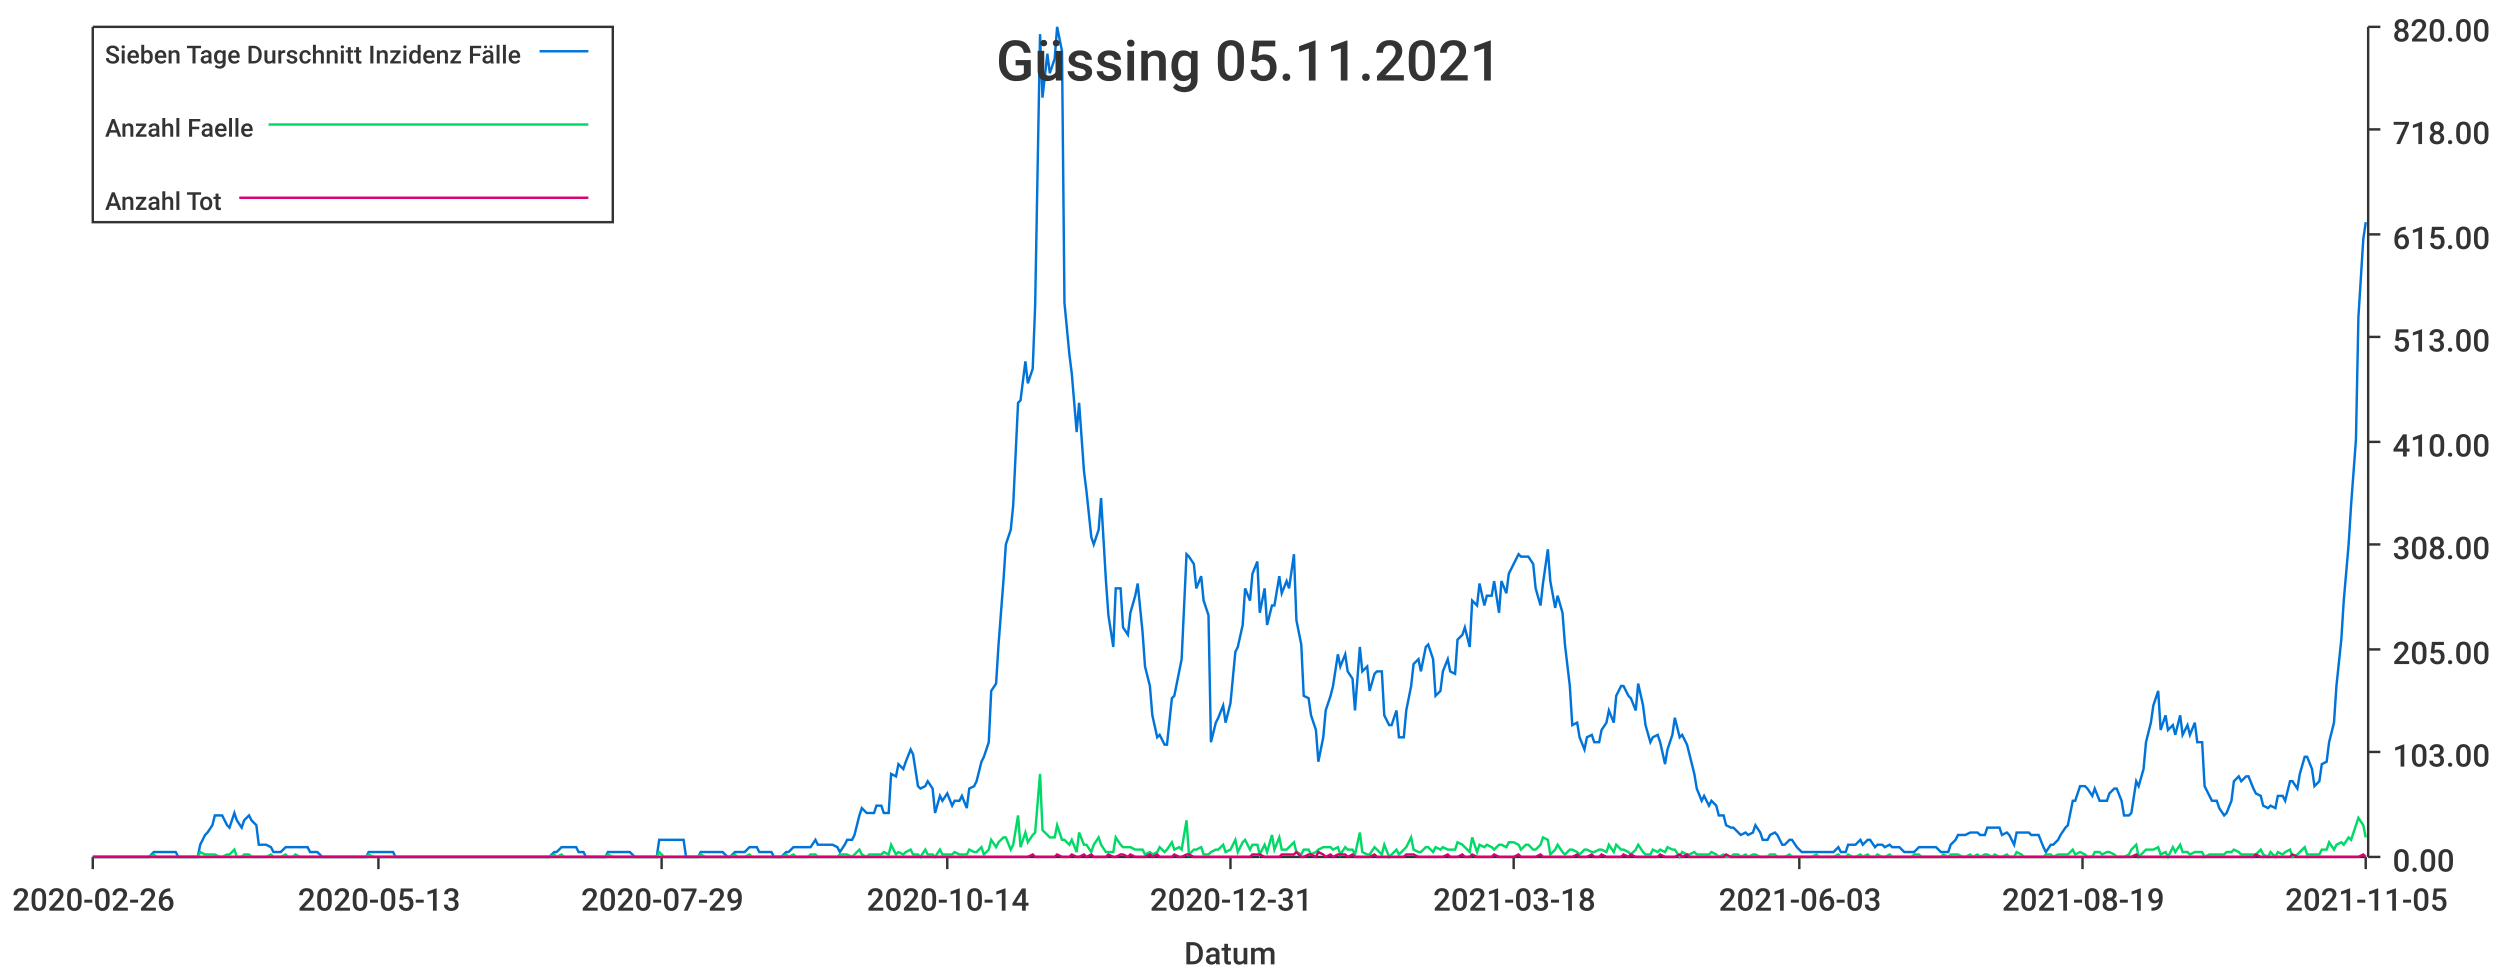
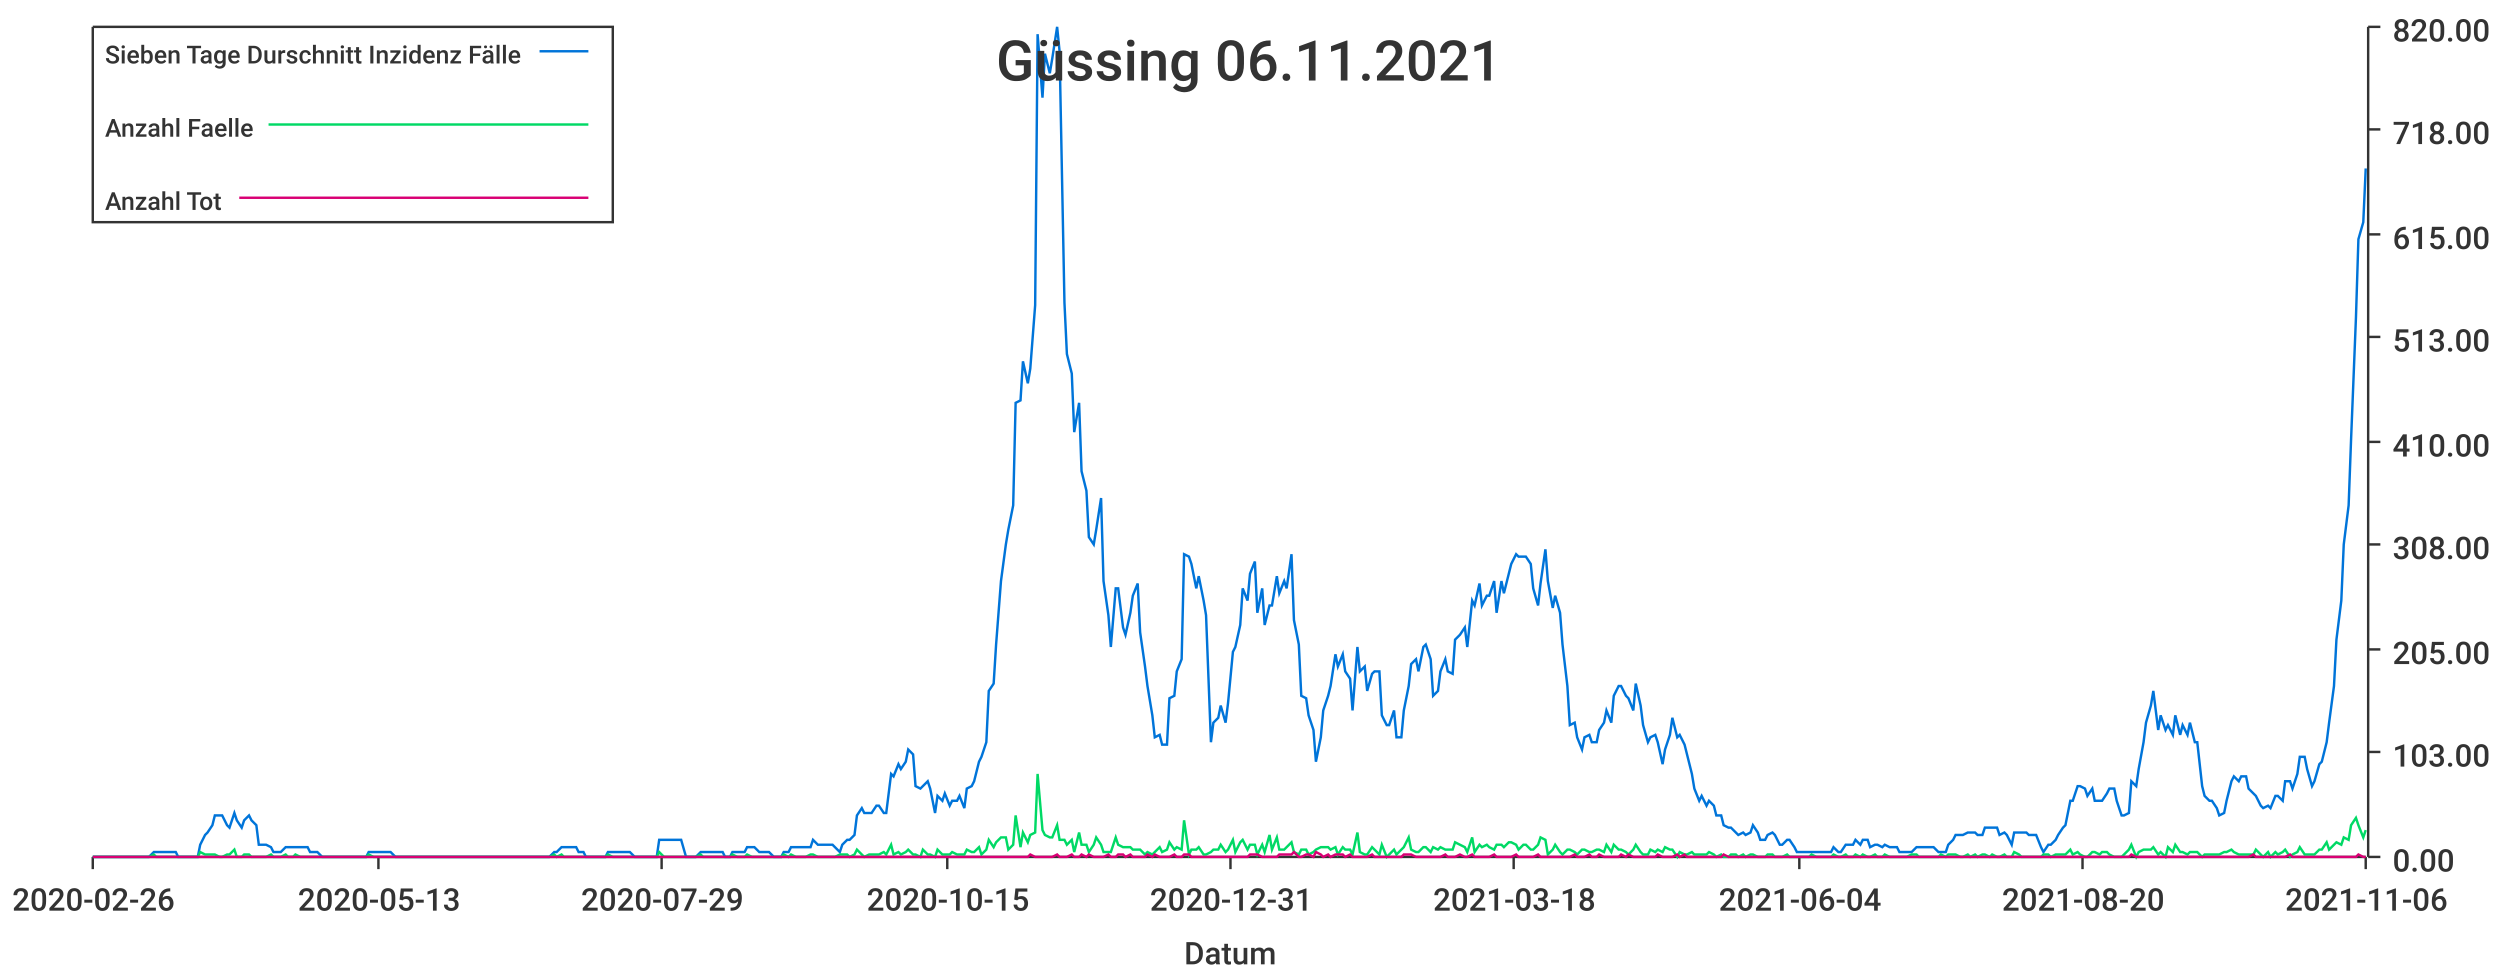
<svg xmlns="http://www.w3.org/2000/svg" width="1024" height="400">\n<path d="M 0 0 L 1024 0 L 1024 400 L 0 400 L 0 0" style="stroke-width:0;stroke:rgba(255,255,255,1.0);fill:rgba(255,255,255,1.0)" />
  <path d="M 38 11 L 969 11 L 969 351 L 38 351 L 38 11" style="stroke-width:0;stroke:rgba(255,255,255,1.0);fill:rgba(255,255,255,1.0)" />
  <path d="M 38 351 L 969 351" style="stroke-width:1;stroke:rgba(51,51,51,1.0);fill:none" />
  <path d="M 38 351 L 38 356" style="stroke-width:1;stroke:rgba(51,51,51,1.0);fill:none" />
  <text x="5" y="373" style="stroke-width:0;stroke:none;fill:rgba(51,51,51,1.0);font-size:12.8px;font-family:'Roboto Medium',sans-serif">2020-02-26</text>
  <path d="M 155 351 L 155 356" style="stroke-width:1;stroke:rgba(51,51,51,1.0);fill:none" />
  <text x="122" y="373" style="stroke-width:0;stroke:none;fill:rgba(51,51,51,1.0);font-size:12.8px;font-family:'Roboto Medium',sans-serif">2020-05-13</text>
  <path d="M 271 351 L 271 356" style="stroke-width:1;stroke:rgba(51,51,51,1.0);fill:none" />
  <text x="238" y="373" style="stroke-width:0;stroke:none;fill:rgba(51,51,51,1.0);font-size:12.8px;font-family:'Roboto Medium',sans-serif">2020-07-29</text>
  <path d="M 388 351 L 388 356" style="stroke-width:1;stroke:rgba(51,51,51,1.0);fill:none" />
-   <text x="355" y="373" style="stroke-width:0;stroke:none;fill:rgba(51,51,51,1.0);font-size:12.8px;font-family:'Roboto Medium',sans-serif">2020-10-14</text>
+   <text x="355" y="373" style="stroke-width:0;stroke:none;fill:rgba(51,51,51,1.0);font-size:12.8px;font-family:'Roboto Medium',sans-serif">2020-10-15</text>
  <path d="M 504 351 L 504 356" style="stroke-width:1;stroke:rgba(51,51,51,1.0);fill:none" />
  <text x="471" y="373" style="stroke-width:0;stroke:none;fill:rgba(51,51,51,1.0);font-size:12.8px;font-family:'Roboto Medium',sans-serif">2020-12-31</text>
  <path d="M 620 351 L 620 356" style="stroke-width:1;stroke:rgba(51,51,51,1.0);fill:none" />
  <text x="587" y="373" style="stroke-width:0;stroke:none;fill:rgba(51,51,51,1.0);font-size:12.8px;font-family:'Roboto Medium',sans-serif">2021-03-18</text>
  <path d="M 737 351 L 737 356" style="stroke-width:1;stroke:rgba(51,51,51,1.0);fill:none" />
-   <text x="704" y="373" style="stroke-width:0;stroke:none;fill:rgba(51,51,51,1.0);font-size:12.8px;font-family:'Roboto Medium',sans-serif">2021-06-03</text>
+   <text x="704" y="373" style="stroke-width:0;stroke:none;fill:rgba(51,51,51,1.0);font-size:12.8px;font-family:'Roboto Medium',sans-serif">2021-06-04</text>
  <path d="M 853 351 L 853 356" style="stroke-width:1;stroke:rgba(51,51,51,1.0);fill:none" />
-   <text x="820" y="373" style="stroke-width:0;stroke:none;fill:rgba(51,51,51,1.0);font-size:12.8px;font-family:'Roboto Medium',sans-serif">2021-08-19</text>
+   <text x="820" y="373" style="stroke-width:0;stroke:none;fill:rgba(51,51,51,1.0);font-size:12.8px;font-family:'Roboto Medium',sans-serif">2021-08-20</text>
  <path d="M 969 351 L 969 356" style="stroke-width:1;stroke:rgba(51,51,51,1.0);fill:none" />
-   <text x="936" y="373" style="stroke-width:0;stroke:none;fill:rgba(51,51,51,1.0);font-size:12.8px;font-family:'Roboto Medium',sans-serif">2021-11-05</text>
+   <text x="936" y="373" style="stroke-width:0;stroke:none;fill:rgba(51,51,51,1.0);font-size:12.8px;font-family:'Roboto Medium',sans-serif">2021-11-06</text>
  <text x="485" y="395" style="stroke-width:0;stroke:none;fill:rgba(51,51,51,1.0);font-size:12.8px;font-family:'Roboto Medium',sans-serif">Datum</text>
  <path d="M 970 351 L 970 11" style="stroke-width:1;stroke:rgba(51,51,51,1.0);fill:none" />
  <path d="M 970 351 L 975 351" style="stroke-width:1;stroke:rgba(51,51,51,1.0);fill:none" />
  <text x="980" y="357" style="stroke-width:0;stroke:none;fill:rgba(51,51,51,1.0);font-size:12.8px;font-family:'Roboto Medium',sans-serif">0.00</text>
  <path d="M 970 308 L 975 308" style="stroke-width:1;stroke:rgba(51,51,51,1.0);fill:none" />
  <text x="980" y="314" style="stroke-width:0;stroke:none;fill:rgba(51,51,51,1.0);font-size:12.8px;font-family:'Roboto Medium',sans-serif">103.00</text>
  <path d="M 970 266 L 975 266" style="stroke-width:1;stroke:rgba(51,51,51,1.0);fill:none" />
  <text x="980" y="272" style="stroke-width:0;stroke:none;fill:rgba(51,51,51,1.0);font-size:12.8px;font-family:'Roboto Medium',sans-serif">205.00</text>
  <path d="M 970 223 L 975 223" style="stroke-width:1;stroke:rgba(51,51,51,1.0);fill:none" />
  <text x="980" y="229" style="stroke-width:0;stroke:none;fill:rgba(51,51,51,1.0);font-size:12.8px;font-family:'Roboto Medium',sans-serif">308.00</text>
  <path d="M 970 181 L 975 181" style="stroke-width:1;stroke:rgba(51,51,51,1.0);fill:none" />
  <text x="980" y="187" style="stroke-width:0;stroke:none;fill:rgba(51,51,51,1.0);font-size:12.8px;font-family:'Roboto Medium',sans-serif">410.00</text>
  <path d="M 970 138 L 975 138" style="stroke-width:1;stroke:rgba(51,51,51,1.0);fill:none" />
  <text x="980" y="144" style="stroke-width:0;stroke:none;fill:rgba(51,51,51,1.0);font-size:12.8px;font-family:'Roboto Medium',sans-serif">513.00</text>
  <path d="M 970 96 L 975 96" style="stroke-width:1;stroke:rgba(51,51,51,1.0);fill:none" />
  <text x="980" y="102" style="stroke-width:0;stroke:none;fill:rgba(51,51,51,1.0);font-size:12.8px;font-family:'Roboto Medium',sans-serif">615.00</text>
  <path d="M 970 53 L 975 53" style="stroke-width:1;stroke:rgba(51,51,51,1.0);fill:none" />
  <text x="980" y="59" style="stroke-width:0;stroke:none;fill:rgba(51,51,51,1.0);font-size:12.8px;font-family:'Roboto Medium',sans-serif">718.00</text>
  <path d="M 970 11 L 975 11" style="stroke-width:1;stroke:rgba(51,51,51,1.0);fill:none" />
  <text x="980" y="17" style="stroke-width:0;stroke:none;fill:rgba(51,51,51,1.0);font-size:12.8px;font-family:'Roboto Medium',sans-serif">820.00</text>
-   <path d="M 38 351 L 40 351 L 42 351 L 43 351 L 45 351 L 46 351 L 48 351 L 49 351 L 51 351 L 52 351 L 54 351 L 55 351 L 57 351 L 58 351 L 60 351 L 61 351 L 63 349 L 64 349 L 66 349 L 67 349 L 69 349 L 70 349 L 72 349 L 73 351 L 75 351 L 76 351 L 78 351 L 79 351 L 81 351 L 82 346 L 84 342 L 85 341 L 87 338 L 88 334 L 90 334 L 91 334 L 93 338 L 94 339 L 96 333 L 97 336 L 99 339 L 100 336 L 102 334 L 103 336 L 105 338 L 106 346 L 108 346 L 109 346 L 111 347 L 112 349 L 114 349 L 115 349 L 117 347 L 118 347 L 120 347 L 121 347 L 123 347 L 124 347 L 126 347 L 127 349 L 129 349 L 130 349 L 132 351 L 133 351 L 135 351 L 136 351 L 138 351 L 139 351 L 141 351 L 142 351 L 144 351 L 145 351 L 147 351 L 148 351 L 150 351 L 151 349 L 153 349 L 154 349 L 156 349 L 158 349 L 159 349 L 161 349 L 162 351 L 164 351 L 165 351 L 167 351 L 168 351 L 170 351 L 171 351 L 173 351 L 174 351 L 176 351 L 177 351 L 179 351 L 180 351 L 182 351 L 183 351 L 185 351 L 186 351 L 188 351 L 189 351 L 191 351 L 192 351 L 194 351 L 195 351 L 197 351 L 198 351 L 200 351 L 201 351 L 203 351 L 204 351 L 206 351 L 207 351 L 209 351 L 210 351 L 212 351 L 213 351 L 215 351 L 216 351 L 218 351 L 219 351 L 221 351 L 222 351 L 224 351 L 225 351 L 227 349 L 228 349 L 230 347 L 231 347 L 233 347 L 234 347 L 236 347 L 237 349 L 239 349 L 240 351 L 242 351 L 243 351 L 245 351 L 246 351 L 248 351 L 249 349 L 251 349 L 252 349 L 254 349 L 255 349 L 257 349 L 258 349 L 260 351 L 261 351 L 263 351 L 264 351 L 266 351 L 267 351 L 269 351 L 270 344 L 272 344 L 274 344 L 275 344 L 277 344 L 278 344 L 280 344 L 281 351 L 283 351 L 284 351 L 286 351 L 287 349 L 289 349 L 290 349 L 292 349 L 293 349 L 295 349 L 296 349 L 298 351 L 299 351 L 301 349 L 302 349 L 304 349 L 305 349 L 307 347 L 308 347 L 310 347 L 311 349 L 313 349 L 314 349 L 316 349 L 317 351 L 319 351 L 320 351 L 322 349 L 323 349 L 325 347 L 326 347 L 328 347 L 329 347 L 331 347 L 332 347 L 334 344 L 335 346 L 337 346 L 338 346 L 340 346 L 341 346 L 343 347 L 344 349 L 346 346 L 347 344 L 349 344 L 350 342 L 352 334 L 353 331 L 355 333 L 356 333 L 358 333 L 359 330 L 361 330 L 362 333 L 364 333 L 365 317 L 367 318 L 368 313 L 370 315 L 371 312 L 373 307 L 374 309 L 376 322 L 377 323 L 379 322 L 380 320 L 382 323 L 383 333 L 385 326 L 386 328 L 388 325 L 390 330 L 391 328 L 393 328 L 394 326 L 396 331 L 397 323 L 399 322 L 400 320 L 402 312 L 403 310 L 405 304 L 406 283 L 408 280 L 409 264 L 411 238 L 412 223 L 414 217 L 415 207 L 417 165 L 418 164 L 420 148 L 421 157 L 423 151 L 424 125 L 426 14 L 427 40 L 429 22 L 430 30 L 432 24 L 433 11 L 435 21 L 436 124 L 438 145 L 439 153 L 441 177 L 442 165 L 444 193 L 445 201 L 447 220 L 448 223 L 450 217 L 451 204 L 453 238 L 454 252 L 456 265 L 457 241 L 459 241 L 460 257 L 462 260 L 463 251 L 465 244 L 466 239 L 468 259 L 469 273 L 471 281 L 472 293 L 474 302 L 475 301 L 477 305 L 478 305 L 480 286 L 481 285 L 483 275 L 484 270 L 486 227 L 487 228 L 489 231 L 490 241 L 492 236 L 493 246 L 495 252 L 496 304 L 498 296 L 499 294 L 501 289 L 502 296 L 504 288 L 506 267 L 507 265 L 509 256 L 510 241 L 512 246 L 513 235 L 515 230 L 516 251 L 518 241 L 519 256 L 521 248 L 522 248 L 524 236 L 525 243 L 527 238 L 528 241 L 530 227 L 531 254 L 533 264 L 534 285 L 536 286 L 537 293 L 539 299 L 540 312 L 542 302 L 543 291 L 545 285 L 546 281 L 548 268 L 549 273 L 551 268 L 552 275 L 554 278 L 555 291 L 557 265 L 558 275 L 560 273 L 561 283 L 563 276 L 564 275 L 566 275 L 567 293 L 569 297 L 570 297 L 572 291 L 573 302 L 575 302 L 576 291 L 578 281 L 579 272 L 581 270 L 582 275 L 584 265 L 585 264 L 587 270 L 588 285 L 590 283 L 591 275 L 593 270 L 594 275 L 596 276 L 597 262 L 599 260 L 600 257 L 602 265 L 603 246 L 605 248 L 606 239 L 608 248 L 609 244 L 611 244 L 612 238 L 614 251 L 615 238 L 617 243 L 618 235 L 620 231 L 622 227 L 623 228 L 625 228 L 626 228 L 628 231 L 629 241 L 631 248 L 632 239 L 634 225 L 635 238 L 637 249 L 638 244 L 640 251 L 641 264 L 643 281 L 644 297 L 646 296 L 647 302 L 649 307 L 650 302 L 652 301 L 653 304 L 655 304 L 656 299 L 658 296 L 659 291 L 661 296 L 662 285 L 664 281 L 665 281 L 667 285 L 668 286 L 670 291 L 671 280 L 673 289 L 674 297 L 676 304 L 677 302 L 679 301 L 680 304 L 682 313 L 683 307 L 685 301 L 686 294 L 688 302 L 689 301 L 691 305 L 692 309 L 694 317 L 695 323 L 697 328 L 698 326 L 700 330 L 701 328 L 703 330 L 704 334 L 706 334 L 707 338 L 709 339 L 710 339 L 712 341 L 713 342 L 715 341 L 716 342 L 718 341 L 719 338 L 721 341 L 722 344 L 724 344 L 725 342 L 727 341 L 728 342 L 730 346 L 731 346 L 733 344 L 734 344 L 736 347 L 738 349 L 739 349 L 741 349 L 742 349 L 744 349 L 745 349 L 747 349 L 748 349 L 750 349 L 751 349 L 753 347 L 754 349 L 756 349 L 757 346 L 759 346 L 760 346 L 762 344 L 763 346 L 765 344 L 766 344 L 768 347 L 769 346 L 771 346 L 772 347 L 774 346 L 775 347 L 777 347 L 778 347 L 780 349 L 781 349 L 783 349 L 784 349 L 786 347 L 787 347 L 789 347 L 790 347 L 792 347 L 793 347 L 795 349 L 796 349 L 798 349 L 799 346 L 801 344 L 802 342 L 804 342 L 805 342 L 807 341 L 808 341 L 810 341 L 811 342 L 813 342 L 814 339 L 816 339 L 817 339 L 819 339 L 820 342 L 822 341 L 823 342 L 825 346 L 826 341 L 828 341 L 829 341 L 831 341 L 832 342 L 834 342 L 835 342 L 837 347 L 838 349 L 840 346 L 841 346 L 843 344 L 844 342 L 846 339 L 847 338 L 849 328 L 850 328 L 852 322 L 854 322 L 855 323 L 857 326 L 858 323 L 860 328 L 861 328 L 863 328 L 864 325 L 866 323 L 867 323 L 869 328 L 870 334 L 872 334 L 873 333 L 875 320 L 876 322 L 878 315 L 879 304 L 881 296 L 882 289 L 884 283 L 885 299 L 887 293 L 888 299 L 890 297 L 891 301 L 893 293 L 894 301 L 896 297 L 897 301 L 899 296 L 900 304 L 902 304 L 903 322 L 905 326 L 906 328 L 908 328 L 909 331 L 911 334 L 912 333 L 914 328 L 915 320 L 917 318 L 918 320 L 920 318 L 921 318 L 923 323 L 924 325 L 926 326 L 927 330 L 929 331 L 930 330 L 932 331 L 933 326 L 935 326 L 936 328 L 938 320 L 939 320 L 941 323 L 942 317 L 944 310 L 945 310 L 947 315 L 948 322 L 950 320 L 951 313 L 953 312 L 954 304 L 956 296 L 957 281 L 959 262 L 960 246 L 962 223 L 963 207 L 965 180 L 966 130 L 968 98 L 969 91" style="stroke-width:1;stroke:rgba(0,116,217,1.0);fill:none" />
-   <path d="M 38 351 L 40 351 L 42 351 L 43 351 L 45 351 L 46 351 L 48 351 L 49 351 L 51 351 L 52 351 L 54 351 L 55 351 L 57 351 L 58 351 L 60 351 L 61 351 L 63 350 L 64 351 L 66 351 L 67 351 L 69 351 L 70 351 L 72 351 L 73 351 L 75 351 L 76 351 L 78 351 L 79 351 L 81 351 L 82 349 L 84 350 L 85 350 L 87 350 L 88 350 L 90 351 L 91 351 L 93 350 L 94 350 L 96 348 L 97 351 L 99 351 L 100 350 L 102 350 L 103 351 L 105 351 L 106 351 L 108 351 L 109 351 L 111 350 L 112 351 L 114 351 L 115 351 L 117 350 L 118 351 L 120 351 L 121 350 L 123 351 L 124 351 L 126 351 L 127 351 L 129 351 L 130 351 L 132 351 L 133 351 L 135 351 L 136 351 L 138 351 L 139 351 L 141 351 L 142 351 L 144 351 L 145 351 L 147 351 L 148 351 L 150 351 L 151 350 L 153 351 L 154 351 L 156 351 L 158 351 L 159 351 L 161 351 L 162 351 L 164 351 L 165 351 L 167 351 L 168 351 L 170 351 L 171 351 L 173 351 L 174 351 L 176 351 L 177 351 L 179 351 L 180 351 L 182 351 L 183 351 L 185 351 L 186 351 L 188 351 L 189 351 L 191 351 L 192 351 L 194 351 L 195 351 L 197 351 L 198 351 L 200 351 L 201 351 L 203 351 L 204 351 L 206 351 L 207 351 L 209 351 L 210 351 L 212 351 L 213 351 L 215 351 L 216 351 L 218 351 L 219 351 L 221 351 L 222 351 L 224 351 L 225 351 L 227 350 L 228 351 L 230 350 L 231 351 L 233 351 L 234 351 L 236 351 L 237 351 L 239 351 L 240 351 L 242 351 L 243 351 L 245 351 L 246 351 L 248 351 L 249 350 L 251 351 L 252 351 L 254 351 L 255 351 L 257 351 L 258 351 L 260 351 L 261 351 L 263 351 L 264 351 L 266 351 L 267 351 L 269 351 L 270 349 L 272 351 L 274 351 L 275 351 L 277 351 L 278 351 L 280 351 L 281 351 L 283 351 L 284 351 L 286 351 L 287 350 L 289 351 L 290 351 L 292 351 L 293 351 L 295 351 L 296 351 L 298 351 L 299 351 L 301 350 L 302 351 L 304 351 L 305 351 L 307 350 L 308 351 L 310 351 L 311 351 L 313 351 L 314 351 L 316 351 L 317 351 L 319 351 L 320 351 L 322 350 L 323 351 L 325 350 L 326 351 L 328 351 L 329 351 L 331 351 L 332 350 L 334 350 L 335 351 L 337 351 L 338 351 L 340 351 L 341 351 L 343 351 L 344 350 L 346 350 L 347 350 L 349 351 L 350 350 L 352 348 L 353 350 L 355 351 L 356 350 L 358 350 L 359 350 L 361 350 L 362 349 L 364 350 L 365 346 L 367 350 L 368 349 L 370 350 L 371 349 L 373 348 L 374 350 L 376 350 L 377 351 L 379 348 L 380 350 L 382 350 L 383 351 L 385 348 L 386 350 L 388 350 L 390 350 L 391 349 L 393 350 L 394 350 L 396 350 L 397 348 L 399 349 L 400 349 L 402 347 L 403 350 L 405 348 L 406 344 L 408 347 L 409 345 L 411 343 L 412 343 L 414 348 L 415 346 L 417 334 L 418 347 L 420 341 L 421 345 L 423 342 L 424 341 L 426 317 L 427 340 L 429 342 L 430 343 L 432 343 L 433 338 L 435 344 L 436 344 L 438 346 L 439 344 L 441 349 L 442 341 L 444 346 L 445 346 L 447 349 L 448 346 L 450 343 L 451 346 L 453 349 L 454 349 L 456 349 L 457 343 L 459 346 L 460 347 L 462 347 L 463 347 L 465 348 L 466 348 L 468 348 L 469 350 L 471 349 L 472 350 L 474 349 L 475 347 L 477 349 L 478 348 L 480 345 L 481 348 L 483 347 L 484 348 L 486 336 L 487 350 L 489 348 L 490 348 L 492 347 L 493 350 L 495 350 L 496 349 L 498 348 L 499 348 L 501 346 L 502 349 L 504 348 L 506 344 L 507 349 L 509 345 L 510 344 L 512 348 L 513 346 L 515 346 L 516 350 L 518 346 L 519 349 L 521 342 L 522 348 L 524 343 L 525 348 L 527 348 L 528 347 L 530 345 L 531 349 L 533 350 L 534 348 L 536 348 L 537 350 L 539 349 L 540 348 L 542 347 L 543 347 L 545 347 L 546 348 L 548 347 L 549 350 L 551 347 L 552 348 L 554 348 L 555 350 L 557 341 L 558 349 L 560 350 L 561 350 L 563 347 L 564 348 L 566 350 L 567 346 L 569 351 L 570 350 L 572 348 L 573 350 L 575 348 L 576 347 L 578 343 L 579 348 L 581 349 L 582 349 L 584 347 L 585 347 L 587 349 L 588 347 L 590 348 L 591 347 L 593 348 L 594 348 L 596 348 L 597 345 L 599 346 L 600 347 L 602 349 L 603 343 L 605 349 L 606 346 L 608 347 L 609 346 L 611 347 L 612 348 L 614 346 L 615 346 L 617 347 L 618 345 L 620 345 L 622 346 L 623 348 L 625 346 L 626 346 L 628 348 L 629 348 L 631 346 L 632 343 L 634 344 L 635 350 L 637 348 L 638 346 L 640 349 L 641 350 L 643 348 L 644 348 L 646 349 L 647 350 L 649 348 L 650 348 L 652 349 L 653 349 L 655 348 L 656 348 L 658 349 L 659 346 L 661 349 L 662 346 L 664 348 L 665 348 L 667 349 L 668 350 L 670 348 L 671 346 L 673 349 L 674 350 L 676 350 L 677 348 L 679 349 L 680 348 L 682 349 L 683 347 L 685 348 L 686 348 L 688 351 L 689 349 L 691 350 L 692 350 L 694 349 L 695 350 L 697 350 L 698 350 L 700 350 L 701 349 L 703 350 L 704 351 L 706 350 L 707 351 L 709 351 L 710 350 L 712 350 L 713 351 L 715 350 L 716 351 L 718 350 L 719 350 L 721 351 L 722 351 L 724 351 L 725 350 L 727 350 L 728 351 L 730 351 L 731 351 L 733 350 L 734 351 L 736 351 L 738 351 L 739 351 L 741 351 L 742 351 L 744 350 L 745 351 L 747 351 L 748 351 L 750 351 L 751 351 L 753 350 L 754 351 L 756 351 L 757 350 L 759 351 L 760 351 L 762 350 L 763 351 L 765 350 L 766 351 L 768 351 L 769 350 L 771 351 L 772 351 L 774 350 L 775 351 L 777 351 L 778 351 L 780 351 L 781 351 L 783 351 L 784 350 L 786 350 L 787 351 L 789 351 L 790 351 L 792 351 L 793 351 L 795 351 L 796 350 L 798 351 L 799 350 L 801 350 L 802 350 L 804 351 L 805 351 L 807 350 L 808 351 L 810 350 L 811 351 L 813 350 L 814 350 L 816 351 L 817 350 L 819 351 L 820 351 L 822 350 L 823 351 L 825 351 L 826 349 L 828 350 L 829 351 L 831 351 L 832 351 L 834 351 L 835 351 L 837 351 L 838 350 L 840 350 L 841 351 L 843 350 L 844 350 L 846 350 L 847 350 L 849 348 L 850 350 L 852 349 L 854 350 L 855 351 L 857 351 L 858 349 L 860 349 L 861 350 L 863 349 L 864 349 L 866 350 L 867 351 L 869 351 L 870 351 L 872 350 L 873 348 L 875 346 L 876 351 L 878 349 L 879 348 L 881 348 L 882 348 L 884 347 L 885 350 L 887 349 L 888 351 L 890 347 L 891 349 L 893 346 L 894 349 L 896 349 L 897 350 L 899 349 L 900 349 L 902 349 L 903 351 L 905 350 L 906 350 L 908 350 L 909 350 L 911 350 L 912 349 L 914 349 L 915 348 L 917 349 L 918 350 L 920 350 L 921 350 L 923 350 L 924 350 L 926 348 L 927 350 L 929 351 L 930 349 L 932 351 L 933 349 L 935 350 L 936 349 L 938 348 L 939 351 L 941 350 L 942 349 L 944 347 L 945 350 L 947 350 L 948 350 L 950 350 L 951 348 L 953 348 L 954 345 L 956 348 L 957 346 L 959 345 L 960 346 L 962 343 L 963 344 L 965 338 L 966 335 L 968 338 L 969 343" style="stroke-width:1;stroke:rgba(0,217,101,1.0);fill:none" />
-   <path d="M 38 351 L 40 351 L 42 351 L 43 351 L 45 351 L 46 351 L 48 351 L 49 351 L 51 351 L 52 351 L 54 351 L 55 351 L 57 351 L 58 351 L 60 351 L 61 351 L 63 351 L 64 351 L 66 351 L 67 351 L 69 351 L 70 351 L 72 351 L 73 351 L 75 351 L 76 351 L 78 351 L 79 351 L 81 351 L 82 351 L 84 351 L 85 351 L 87 351 L 88 351 L 90 351 L 91 351 L 93 351 L 94 351 L 96 351 L 97 351 L 99 351 L 100 351 L 102 351 L 103 351 L 105 351 L 106 351 L 108 351 L 109 351 L 111 351 L 112 351 L 114 351 L 115 351 L 117 351 L 118 351 L 120 351 L 121 351 L 123 351 L 124 351 L 126 351 L 127 351 L 129 351 L 130 351 L 132 351 L 133 351 L 135 351 L 136 351 L 138 351 L 139 351 L 141 351 L 142 351 L 144 351 L 145 351 L 147 351 L 148 351 L 150 351 L 151 351 L 153 351 L 154 351 L 156 351 L 158 351 L 159 351 L 161 351 L 162 351 L 164 351 L 165 351 L 167 351 L 168 351 L 170 351 L 171 351 L 173 351 L 174 351 L 176 351 L 177 351 L 179 351 L 180 351 L 182 351 L 183 351 L 185 351 L 186 351 L 188 351 L 189 351 L 191 351 L 192 351 L 194 351 L 195 351 L 197 351 L 198 351 L 200 351 L 201 351 L 203 351 L 204 351 L 206 351 L 207 351 L 209 351 L 210 351 L 212 351 L 213 351 L 215 351 L 216 351 L 218 351 L 219 351 L 221 351 L 222 351 L 224 351 L 225 351 L 227 351 L 228 351 L 230 351 L 231 351 L 233 351 L 234 351 L 236 351 L 237 351 L 239 351 L 240 351 L 242 351 L 243 351 L 245 351 L 246 351 L 248 351 L 249 351 L 251 351 L 252 351 L 254 351 L 255 351 L 257 351 L 258 351 L 260 351 L 261 351 L 263 351 L 264 351 L 266 351 L 267 351 L 269 351 L 270 351 L 272 351 L 274 351 L 275 351 L 277 351 L 278 351 L 280 351 L 281 351 L 283 351 L 284 351 L 286 351 L 287 351 L 289 351 L 290 351 L 292 351 L 293 351 L 295 351 L 296 351 L 298 351 L 299 351 L 301 351 L 302 351 L 304 351 L 305 351 L 307 351 L 308 351 L 310 351 L 311 351 L 313 351 L 314 351 L 316 351 L 317 351 L 319 351 L 320 351 L 322 351 L 323 351 L 325 351 L 326 351 L 328 351 L 329 351 L 331 351 L 332 351 L 334 351 L 335 351 L 337 351 L 338 351 L 340 351 L 341 351 L 343 351 L 344 351 L 346 351 L 347 351 L 349 351 L 350 351 L 352 351 L 353 351 L 355 351 L 356 351 L 358 351 L 359 351 L 361 351 L 362 351 L 364 351 L 365 351 L 367 351 L 368 351 L 370 351 L 371 351 L 373 351 L 374 351 L 376 351 L 377 351 L 379 351 L 380 351 L 382 351 L 383 351 L 385 351 L 386 351 L 388 351 L 390 351 L 391 351 L 393 351 L 394 351 L 396 351 L 397 351 L 399 351 L 400 351 L 402 351 L 403 351 L 405 351 L 406 351 L 408 351 L 409 351 L 411 351 L 412 351 L 414 351 L 415 351 L 417 351 L 418 351 L 420 351 L 421 351 L 423 350 L 424 351 L 426 351 L 427 351 L 429 351 L 430 351 L 432 351 L 433 350 L 435 351 L 436 351 L 438 351 L 439 350 L 441 351 L 442 351 L 444 350 L 445 351 L 447 350 L 448 351 L 450 351 L 451 351 L 453 351 L 454 350 L 456 351 L 457 351 L 459 350 L 460 350 L 462 351 L 463 350 L 465 351 L 466 351 L 468 351 L 469 351 L 471 350 L 472 351 L 474 350 L 475 351 L 477 351 L 478 351 L 480 351 L 481 350 L 483 351 L 484 351 L 486 350 L 487 350 L 489 351 L 490 351 L 492 351 L 493 351 L 495 351 L 496 351 L 498 351 L 499 351 L 501 351 L 502 351 L 504 351 L 506 351 L 507 351 L 509 351 L 510 351 L 512 351 L 513 350 L 515 350 L 516 350 L 518 351 L 519 351 L 521 351 L 522 351 L 524 351 L 525 350 L 527 350 L 528 350 L 530 350 L 531 349 L 533 351 L 534 351 L 536 350 L 537 350 L 539 351 L 540 349 L 542 350 L 543 351 L 545 350 L 546 351 L 548 350 L 549 350 L 551 350 L 552 351 L 554 350 L 555 351 L 557 351 L 558 351 L 560 351 L 561 351 L 563 350 L 564 351 L 566 351 L 567 351 L 569 351 L 570 351 L 572 351 L 573 351 L 575 351 L 576 350 L 578 350 L 579 350 L 581 351 L 582 351 L 584 351 L 585 351 L 587 351 L 588 351 L 590 351 L 591 351 L 593 350 L 594 351 L 596 351 L 597 351 L 599 350 L 600 351 L 602 351 L 603 350 L 605 351 L 606 351 L 608 351 L 609 351 L 611 351 L 612 350 L 614 351 L 615 351 L 617 351 L 618 351 L 620 351 L 622 350 L 623 351 L 625 351 L 626 351 L 628 351 L 629 351 L 631 350 L 632 351 L 634 351 L 635 351 L 637 351 L 638 351 L 640 351 L 641 351 L 643 351 L 644 351 L 646 350 L 647 351 L 649 351 L 650 351 L 652 350 L 653 351 L 655 351 L 656 350 L 658 351 L 659 351 L 661 351 L 662 351 L 664 351 L 665 350 L 667 351 L 668 350 L 670 351 L 671 351 L 673 351 L 674 351 L 676 351 L 677 351 L 679 351 L 680 350 L 682 351 L 683 351 L 685 351 L 686 351 L 688 350 L 689 351 L 691 350 L 692 351 L 694 351 L 695 351 L 697 351 L 698 351 L 700 351 L 701 351 L 703 351 L 704 351 L 706 351 L 707 350 L 709 351 L 710 351 L 712 351 L 713 351 L 715 351 L 716 351 L 718 351 L 719 351 L 721 351 L 722 351 L 724 351 L 725 351 L 727 351 L 728 351 L 730 351 L 731 351 L 733 351 L 734 351 L 736 351 L 738 351 L 739 351 L 741 351 L 742 351 L 744 351 L 745 351 L 747 351 L 748 351 L 750 351 L 751 351 L 753 351 L 754 351 L 756 351 L 757 351 L 759 351 L 760 351 L 762 351 L 763 351 L 765 351 L 766 351 L 768 351 L 769 351 L 771 351 L 772 351 L 774 351 L 775 351 L 777 351 L 778 351 L 780 351 L 781 351 L 783 351 L 784 351 L 786 351 L 787 351 L 789 351 L 790 351 L 792 351 L 793 351 L 795 351 L 796 351 L 798 351 L 799 351 L 801 351 L 802 351 L 804 351 L 805 351 L 807 351 L 808 351 L 810 351 L 811 351 L 813 351 L 814 351 L 816 351 L 817 351 L 819 351 L 820 351 L 822 351 L 823 351 L 825 351 L 826 351 L 828 351 L 829 351 L 831 351 L 832 351 L 834 351 L 835 351 L 837 351 L 838 351 L 840 351 L 841 351 L 843 351 L 844 351 L 846 351 L 847 351 L 849 351 L 850 351 L 852 351 L 854 351 L 855 351 L 857 351 L 858 351 L 860 351 L 861 351 L 863 351 L 864 351 L 866 351 L 867 351 L 869 351 L 870 351 L 872 351 L 873 351 L 875 350 L 876 351 L 878 351 L 879 351 L 881 351 L 882 351 L 884 351 L 885 351 L 887 351 L 888 351 L 890 351 L 891 351 L 893 351 L 894 351 L 896 351 L 897 351 L 899 351 L 900 351 L 902 351 L 903 351 L 905 351 L 906 351 L 908 351 L 909 351 L 911 351 L 912 351 L 914 351 L 915 351 L 917 351 L 918 351 L 920 351 L 921 351 L 923 351 L 924 350 L 926 351 L 927 351 L 929 351 L 930 351 L 932 351 L 933 351 L 935 351 L 936 351 L 938 351 L 939 350 L 941 351 L 942 351 L 944 351 L 945 351 L 947 351 L 948 351 L 950 351 L 951 351 L 953 351 L 954 351 L 956 351 L 957 351 L 959 351 L 960 351 L 962 351 L 963 351 L 965 351 L 966 351 L 968 350 L 969 351" style="stroke-width:1;stroke:rgba(217,0,116,1.0);fill:none" />
-   <text x="408" y="33" style="stroke-width:0;stroke:none;fill:rgba(51,51,51,1.0);font-size:23.0px;font-family:'Roboto Medium',sans-serif">Güssing 05.11.2021</text>
+   <path d="M 38 351 L 40 351 L 42 351 L 43 351 L 45 351 L 46 351 L 48 351 L 49 351 L 51 351 L 52 351 L 54 351 L 55 351 L 57 351 L 58 351 L 60 351 L 61 351 L 63 349 L 64 349 L 66 349 L 67 349 L 69 349 L 70 349 L 72 349 L 73 351 L 75 351 L 76 351 L 78 351 L 79 351 L 81 351 L 82 346 L 84 342 L 85 341 L 87 338 L 88 334 L 90 334 L 91 334 L 93 338 L 94 339 L 96 333 L 97 336 L 99 339 L 100 336 L 102 334 L 103 336 L 105 338 L 106 346 L 108 346 L 109 346 L 111 347 L 112 349 L 114 349 L 115 349 L 117 347 L 118 347 L 120 347 L 121 347 L 123 347 L 124 347 L 126 347 L 127 349 L 129 349 L 130 349 L 132 351 L 133 351 L 135 351 L 136 351 L 138 351 L 139 351 L 141 351 L 142 351 L 144 351 L 145 351 L 147 351 L 148 351 L 150 351 L 151 349 L 153 349 L 154 349 L 156 349 L 157 349 L 159 349 L 160 349 L 162 351 L 163 351 L 165 351 L 166 351 L 168 351 L 169 351 L 171 351 L 172 351 L 174 351 L 175 351 L 177 351 L 178 351 L 180 351 L 181 351 L 183 351 L 184 351 L 186 351 L 187 351 L 189 351 L 190 351 L 192 351 L 193 351 L 195 351 L 196 351 L 198 351 L 199 351 L 201 351 L 202 351 L 204 351 L 205 351 L 207 351 L 208 351 L 210 351 L 211 351 L 213 351 L 214 351 L 216 351 L 217 351 L 219 351 L 220 351 L 222 351 L 223 351 L 225 351 L 227 349 L 228 349 L 230 347 L 231 347 L 233 347 L 234 347 L 236 347 L 237 349 L 239 349 L 240 351 L 242 351 L 243 351 L 245 351 L 246 351 L 248 351 L 249 349 L 251 349 L 252 349 L 254 349 L 255 349 L 257 349 L 258 349 L 260 351 L 261 351 L 263 351 L 264 351 L 266 351 L 267 351 L 269 351 L 270 344 L 272 344 L 273 344 L 275 344 L 276 344 L 278 344 L 279 344 L 281 351 L 282 351 L 284 351 L 285 351 L 287 349 L 288 349 L 290 349 L 291 349 L 293 349 L 294 349 L 296 349 L 297 351 L 299 351 L 300 349 L 302 349 L 303 349 L 305 349 L 306 347 L 308 347 L 309 347 L 311 349 L 312 349 L 314 349 L 315 349 L 317 351 L 318 351 L 320 351 L 321 349 L 323 349 L 324 347 L 326 347 L 327 347 L 329 347 L 330 347 L 332 347 L 333 344 L 335 346 L 336 346 L 338 346 L 339 346 L 341 346 L 342 347 L 344 349 L 345 346 L 347 344 L 348 344 L 350 342 L 351 334 L 353 331 L 354 333 L 356 333 L 357 333 L 359 330 L 360 330 L 362 333 L 363 333 L 365 317 L 366 318 L 368 313 L 369 315 L 371 312 L 372 307 L 374 309 L 375 322 L 377 323 L 378 322 L 380 320 L 381 323 L 383 333 L 384 326 L 386 328 L 387 325 L 389 330 L 390 328 L 392 328 L 393 326 L 395 331 L 396 323 L 398 322 L 399 320 L 401 312 L 402 310 L 404 304 L 405 283 L 407 280 L 408 264 L 410 238 L 412 223 L 413 217 L 415 207 L 416 165 L 418 164 L 419 148 L 421 157 L 422 151 L 424 125 L 425 14 L 427 40 L 428 22 L 430 30 L 431 24 L 433 11 L 434 21 L 436 124 L 437 145 L 439 153 L 440 177 L 442 165 L 443 193 L 445 201 L 446 220 L 448 223 L 449 217 L 451 204 L 452 238 L 454 252 L 455 265 L 457 241 L 458 241 L 460 257 L 461 260 L 463 251 L 464 244 L 466 239 L 467 259 L 469 273 L 470 281 L 472 293 L 473 302 L 475 301 L 476 305 L 478 305 L 479 286 L 481 285 L 482 275 L 484 270 L 485 227 L 487 228 L 488 231 L 490 241 L 491 236 L 493 246 L 494 252 L 496 304 L 497 296 L 499 294 L 500 289 L 502 296 L 503 288 L 505 267 L 506 265 L 508 256 L 509 241 L 511 246 L 512 235 L 514 230 L 515 251 L 517 241 L 518 256 L 520 248 L 521 248 L 523 236 L 524 243 L 526 238 L 527 241 L 529 227 L 530 254 L 532 264 L 533 285 L 535 286 L 536 293 L 538 299 L 539 312 L 541 302 L 542 291 L 544 285 L 545 281 L 547 268 L 548 273 L 550 268 L 551 275 L 553 278 L 554 291 L 556 265 L 557 275 L 559 273 L 560 283 L 562 276 L 563 275 L 565 275 L 566 293 L 568 297 L 569 297 L 571 291 L 572 302 L 574 302 L 575 291 L 577 281 L 578 272 L 580 270 L 581 275 L 583 265 L 584 264 L 586 270 L 587 285 L 589 283 L 590 275 L 592 270 L 593 275 L 595 276 L 596 262 L 598 260 L 600 257 L 601 265 L 603 246 L 604 248 L 606 239 L 607 248 L 609 244 L 610 244 L 612 238 L 613 251 L 615 238 L 616 243 L 618 235 L 619 231 L 621 227 L 622 228 L 624 228 L 625 228 L 627 231 L 628 241 L 630 248 L 631 239 L 633 225 L 634 238 L 636 249 L 637 244 L 639 251 L 640 264 L 642 281 L 643 297 L 645 296 L 646 302 L 648 307 L 649 302 L 651 301 L 652 304 L 654 304 L 655 299 L 657 296 L 658 291 L 660 296 L 661 285 L 663 281 L 664 281 L 666 285 L 667 286 L 669 291 L 670 280 L 672 289 L 673 297 L 675 304 L 676 302 L 678 301 L 679 304 L 681 313 L 682 307 L 684 301 L 685 294 L 687 302 L 688 301 L 690 305 L 691 309 L 693 317 L 694 323 L 696 328 L 697 326 L 699 330 L 700 328 L 702 330 L 703 334 L 705 334 L 706 338 L 708 339 L 709 339 L 711 341 L 712 342 L 714 341 L 715 342 L 717 341 L 718 338 L 720 341 L 721 344 L 723 344 L 724 342 L 726 341 L 727 342 L 729 346 L 730 346 L 732 344 L 733 344 L 735 347 L 736 349 L 738 349 L 739 349 L 741 349 L 742 349 L 744 349 L 745 349 L 747 349 L 748 349 L 750 349 L 751 347 L 753 349 L 754 349 L 756 346 L 757 346 L 759 346 L 760 344 L 762 346 L 763 344 L 765 344 L 766 347 L 768 346 L 769 346 L 771 347 L 772 346 L 774 347 L 775 347 L 777 347 L 778 349 L 780 349 L 781 349 L 783 349 L 785 347 L 786 347 L 788 347 L 789 347 L 791 347 L 792 347 L 794 349 L 795 349 L 797 349 L 798 346 L 800 344 L 801 342 L 803 342 L 804 342 L 806 341 L 807 341 L 809 341 L 810 342 L 812 342 L 813 339 L 815 339 L 816 339 L 818 339 L 819 342 L 821 341 L 822 342 L 824 346 L 825 341 L 827 341 L 828 341 L 830 341 L 831 342 L 833 342 L 834 342 L 836 347 L 837 349 L 839 346 L 840 346 L 842 344 L 843 342 L 845 339 L 846 338 L 848 328 L 849 328 L 851 322 L 852 322 L 854 323 L 855 326 L 857 323 L 858 328 L 860 328 L 861 328 L 863 325 L 864 323 L 866 323 L 867 328 L 869 334 L 870 334 L 872 333 L 873 320 L 875 322 L 876 315 L 878 304 L 879 296 L 881 289 L 882 283 L 884 299 L 885 293 L 887 299 L 888 297 L 890 301 L 891 293 L 893 301 L 894 297 L 896 301 L 897 296 L 899 304 L 900 304 L 902 322 L 903 326 L 905 328 L 906 328 L 908 331 L 909 334 L 911 333 L 912 328 L 914 320 L 915 318 L 917 320 L 918 318 L 920 318 L 921 323 L 923 325 L 924 326 L 926 330 L 927 331 L 929 330 L 930 331 L 932 326 L 933 326 L 935 328 L 936 320 L 938 320 L 939 323 L 941 317 L 942 310 L 944 310 L 945 315 L 947 322 L 948 320 L 950 313 L 951 312 L 953 304 L 954 296 L 956 281 L 957 262 L 959 246 L 960 223 L 962 207 L 963 180 L 965 130 L 966 98 L 968 91 L 969 69" style="stroke-width:1;stroke:rgba(0,116,217,1.0);fill:none" />
+   <path d="M 38 351 L 40 351 L 42 351 L 43 351 L 45 351 L 46 351 L 48 351 L 49 351 L 51 351 L 52 351 L 54 351 L 55 351 L 57 351 L 58 351 L 60 351 L 61 351 L 63 350 L 64 351 L 66 351 L 67 351 L 69 351 L 70 351 L 72 351 L 73 351 L 75 351 L 76 351 L 78 351 L 79 351 L 81 351 L 82 349 L 84 350 L 85 350 L 87 350 L 88 350 L 90 351 L 91 351 L 93 350 L 94 350 L 96 348 L 97 351 L 99 351 L 100 350 L 102 350 L 103 351 L 105 351 L 106 351 L 108 351 L 109 351 L 111 350 L 112 351 L 114 351 L 115 351 L 117 350 L 118 351 L 120 351 L 121 350 L 123 351 L 124 351 L 126 351 L 127 351 L 129 351 L 130 351 L 132 351 L 133 351 L 135 351 L 136 351 L 138 351 L 139 351 L 141 351 L 142 351 L 144 351 L 145 351 L 147 351 L 148 351 L 150 351 L 151 350 L 153 351 L 154 351 L 156 351 L 157 351 L 159 351 L 160 351 L 162 351 L 163 351 L 165 351 L 166 351 L 168 351 L 169 351 L 171 351 L 172 351 L 174 351 L 175 351 L 177 351 L 178 351 L 180 351 L 181 351 L 183 351 L 184 351 L 186 351 L 187 351 L 189 351 L 190 351 L 192 351 L 193 351 L 195 351 L 196 351 L 198 351 L 199 351 L 201 351 L 202 351 L 204 351 L 205 351 L 207 351 L 208 351 L 210 351 L 211 351 L 213 351 L 214 351 L 216 351 L 217 351 L 219 351 L 220 351 L 222 351 L 223 351 L 225 351 L 227 350 L 228 351 L 230 350 L 231 351 L 233 351 L 234 351 L 236 351 L 237 351 L 239 351 L 240 351 L 242 351 L 243 351 L 245 351 L 246 351 L 248 351 L 249 350 L 251 351 L 252 351 L 254 351 L 255 351 L 257 351 L 258 351 L 260 351 L 261 351 L 263 351 L 264 351 L 266 351 L 267 351 L 269 351 L 270 349 L 272 351 L 273 351 L 275 351 L 276 351 L 278 351 L 279 351 L 281 351 L 282 351 L 284 351 L 285 351 L 287 350 L 288 351 L 290 351 L 291 351 L 293 351 L 294 351 L 296 351 L 297 351 L 299 351 L 300 350 L 302 351 L 303 351 L 305 351 L 306 350 L 308 351 L 309 351 L 311 351 L 312 351 L 314 351 L 315 351 L 317 351 L 318 351 L 320 351 L 321 350 L 323 351 L 324 350 L 326 351 L 327 351 L 329 351 L 330 351 L 332 350 L 333 350 L 335 351 L 336 351 L 338 351 L 339 351 L 341 351 L 342 351 L 344 350 L 345 350 L 347 350 L 348 351 L 350 350 L 351 348 L 353 350 L 354 351 L 356 350 L 357 350 L 359 350 L 360 350 L 362 349 L 363 350 L 365 346 L 366 350 L 368 349 L 369 350 L 371 349 L 372 348 L 374 350 L 375 350 L 377 351 L 378 348 L 380 350 L 381 350 L 383 351 L 384 348 L 386 350 L 387 350 L 389 350 L 390 349 L 392 350 L 393 350 L 395 350 L 396 348 L 398 349 L 399 349 L 401 347 L 402 350 L 404 348 L 405 344 L 407 347 L 408 345 L 410 343 L 412 343 L 413 348 L 415 346 L 416 334 L 418 347 L 419 341 L 421 345 L 422 342 L 424 341 L 425 317 L 427 340 L 428 342 L 430 343 L 431 343 L 433 338 L 434 344 L 436 344 L 437 346 L 439 344 L 440 349 L 442 341 L 443 346 L 445 346 L 446 349 L 448 346 L 449 343 L 451 346 L 452 349 L 454 349 L 455 349 L 457 343 L 458 346 L 460 347 L 461 347 L 463 347 L 464 348 L 466 348 L 467 348 L 469 350 L 470 349 L 472 350 L 473 349 L 475 347 L 476 349 L 478 348 L 479 345 L 481 348 L 482 347 L 484 348 L 485 336 L 487 350 L 488 348 L 490 348 L 491 347 L 493 350 L 494 350 L 496 349 L 497 348 L 499 348 L 500 346 L 502 349 L 503 348 L 505 344 L 506 349 L 508 345 L 509 344 L 511 348 L 512 346 L 514 346 L 515 350 L 517 346 L 518 349 L 520 342 L 521 348 L 523 343 L 524 348 L 526 348 L 527 347 L 529 345 L 530 349 L 532 350 L 533 348 L 535 348 L 536 350 L 538 349 L 539 348 L 541 347 L 542 347 L 544 347 L 545 348 L 547 347 L 548 350 L 550 347 L 551 348 L 553 348 L 554 350 L 556 341 L 557 349 L 559 350 L 560 350 L 562 347 L 563 348 L 565 350 L 566 346 L 568 351 L 569 350 L 571 348 L 572 350 L 574 348 L 575 347 L 577 343 L 578 348 L 580 349 L 581 349 L 583 347 L 584 347 L 586 349 L 587 347 L 589 348 L 590 347 L 592 348 L 593 348 L 595 348 L 596 345 L 598 346 L 600 347 L 601 349 L 603 343 L 604 349 L 606 346 L 607 347 L 609 346 L 610 347 L 612 348 L 613 346 L 615 346 L 616 347 L 618 345 L 619 345 L 621 346 L 622 348 L 624 346 L 625 346 L 627 348 L 628 348 L 630 346 L 631 343 L 633 344 L 634 350 L 636 348 L 637 346 L 639 349 L 640 350 L 642 348 L 643 348 L 645 349 L 646 350 L 648 348 L 649 348 L 651 349 L 652 349 L 654 348 L 655 348 L 657 349 L 658 346 L 660 349 L 661 346 L 663 348 L 664 348 L 666 349 L 667 350 L 669 348 L 670 346 L 672 349 L 673 350 L 675 350 L 676 348 L 678 349 L 679 348 L 681 349 L 682 347 L 684 348 L 685 348 L 687 351 L 688 349 L 690 350 L 691 350 L 693 349 L 694 350 L 696 350 L 697 350 L 699 350 L 700 349 L 702 350 L 703 351 L 705 350 L 706 351 L 708 351 L 709 350 L 711 350 L 712 351 L 714 350 L 715 351 L 717 350 L 718 350 L 720 351 L 721 351 L 723 351 L 724 350 L 726 350 L 727 351 L 729 351 L 730 351 L 732 350 L 733 351 L 735 351 L 736 351 L 738 351 L 739 351 L 741 351 L 742 350 L 744 351 L 745 351 L 747 351 L 748 351 L 750 351 L 751 350 L 753 351 L 754 351 L 756 350 L 757 351 L 759 351 L 760 350 L 762 351 L 763 350 L 765 351 L 766 351 L 768 350 L 769 351 L 771 351 L 772 350 L 774 351 L 775 351 L 777 351 L 778 351 L 780 351 L 781 351 L 783 350 L 785 350 L 786 351 L 788 351 L 789 351 L 791 351 L 792 351 L 794 351 L 795 350 L 797 351 L 798 350 L 800 350 L 801 350 L 803 351 L 804 351 L 806 350 L 807 351 L 809 350 L 810 351 L 812 350 L 813 350 L 815 351 L 816 350 L 818 351 L 819 351 L 821 350 L 822 351 L 824 351 L 825 349 L 827 350 L 828 351 L 830 351 L 831 351 L 833 351 L 834 351 L 836 351 L 837 350 L 839 350 L 840 351 L 842 350 L 843 350 L 845 350 L 846 350 L 848 348 L 849 350 L 851 349 L 852 350 L 854 351 L 855 351 L 857 349 L 858 349 L 860 350 L 861 349 L 863 349 L 864 350 L 866 351 L 867 351 L 869 351 L 870 350 L 872 348 L 873 346 L 875 351 L 876 349 L 878 348 L 879 348 L 881 348 L 882 347 L 884 350 L 885 349 L 887 351 L 888 347 L 890 349 L 891 346 L 893 349 L 894 349 L 896 350 L 897 349 L 899 349 L 900 349 L 902 351 L 903 350 L 905 350 L 906 350 L 908 350 L 909 350 L 911 349 L 912 349 L 914 348 L 915 349 L 917 350 L 918 350 L 920 350 L 921 350 L 923 350 L 924 348 L 926 350 L 927 351 L 929 349 L 930 351 L 932 349 L 933 350 L 935 349 L 936 348 L 938 351 L 939 350 L 941 349 L 942 347 L 944 350 L 945 350 L 947 350 L 948 350 L 950 348 L 951 348 L 953 345 L 954 348 L 956 346 L 957 345 L 959 346 L 960 343 L 962 344 L 963 338 L 965 335 L 966 338 L 968 343 L 969 340" style="stroke-width:1;stroke:rgba(0,217,101,1.0);fill:none" />
+   <path d="M 38 351 L 40 351 L 42 351 L 43 351 L 45 351 L 46 351 L 48 351 L 49 351 L 51 351 L 52 351 L 54 351 L 55 351 L 57 351 L 58 351 L 60 351 L 61 351 L 63 351 L 64 351 L 66 351 L 67 351 L 69 351 L 70 351 L 72 351 L 73 351 L 75 351 L 76 351 L 78 351 L 79 351 L 81 351 L 82 351 L 84 351 L 85 351 L 87 351 L 88 351 L 90 351 L 91 351 L 93 351 L 94 351 L 96 351 L 97 351 L 99 351 L 100 351 L 102 351 L 103 351 L 105 351 L 106 351 L 108 351 L 109 351 L 111 351 L 112 351 L 114 351 L 115 351 L 117 351 L 118 351 L 120 351 L 121 351 L 123 351 L 124 351 L 126 351 L 127 351 L 129 351 L 130 351 L 132 351 L 133 351 L 135 351 L 136 351 L 138 351 L 139 351 L 141 351 L 142 351 L 144 351 L 145 351 L 147 351 L 148 351 L 150 351 L 151 351 L 153 351 L 154 351 L 156 351 L 157 351 L 159 351 L 160 351 L 162 351 L 163 351 L 165 351 L 166 351 L 168 351 L 169 351 L 171 351 L 172 351 L 174 351 L 175 351 L 177 351 L 178 351 L 180 351 L 181 351 L 183 351 L 184 351 L 186 351 L 187 351 L 189 351 L 190 351 L 192 351 L 193 351 L 195 351 L 196 351 L 198 351 L 199 351 L 201 351 L 202 351 L 204 351 L 205 351 L 207 351 L 208 351 L 210 351 L 211 351 L 213 351 L 214 351 L 216 351 L 217 351 L 219 351 L 220 351 L 222 351 L 223 351 L 225 351 L 227 351 L 228 351 L 230 351 L 231 351 L 233 351 L 234 351 L 236 351 L 237 351 L 239 351 L 240 351 L 242 351 L 243 351 L 245 351 L 246 351 L 248 351 L 249 351 L 251 351 L 252 351 L 254 351 L 255 351 L 257 351 L 258 351 L 260 351 L 261 351 L 263 351 L 264 351 L 266 351 L 267 351 L 269 351 L 270 351 L 272 351 L 273 351 L 275 351 L 276 351 L 278 351 L 279 351 L 281 351 L 282 351 L 284 351 L 285 351 L 287 351 L 288 351 L 290 351 L 291 351 L 293 351 L 294 351 L 296 351 L 297 351 L 299 351 L 300 351 L 302 351 L 303 351 L 305 351 L 306 351 L 308 351 L 309 351 L 311 351 L 312 351 L 314 351 L 315 351 L 317 351 L 318 351 L 320 351 L 321 351 L 323 351 L 324 351 L 326 351 L 327 351 L 329 351 L 330 351 L 332 351 L 333 351 L 335 351 L 336 351 L 338 351 L 339 351 L 341 351 L 342 351 L 344 351 L 345 351 L 347 351 L 348 351 L 350 351 L 351 351 L 353 351 L 354 351 L 356 351 L 357 351 L 359 351 L 360 351 L 362 351 L 363 351 L 365 351 L 366 351 L 368 351 L 369 351 L 371 351 L 372 351 L 374 351 L 375 351 L 377 351 L 378 351 L 380 351 L 381 351 L 383 351 L 384 351 L 386 351 L 387 351 L 389 351 L 390 351 L 392 351 L 393 351 L 395 351 L 396 351 L 398 351 L 399 351 L 401 351 L 402 351 L 404 351 L 405 351 L 407 351 L 408 351 L 410 351 L 412 351 L 413 351 L 415 351 L 416 351 L 418 351 L 419 351 L 421 351 L 422 350 L 424 351 L 425 351 L 427 351 L 428 351 L 430 351 L 431 351 L 433 350 L 434 351 L 436 351 L 437 351 L 439 350 L 440 351 L 442 351 L 443 350 L 445 351 L 446 350 L 448 351 L 449 351 L 451 351 L 452 351 L 454 350 L 455 351 L 457 351 L 458 350 L 460 350 L 461 351 L 463 350 L 464 351 L 466 351 L 467 351 L 469 351 L 470 350 L 472 351 L 473 350 L 475 351 L 476 351 L 478 351 L 479 351 L 481 350 L 482 351 L 484 351 L 485 350 L 487 350 L 488 351 L 490 351 L 491 351 L 493 351 L 494 351 L 496 351 L 497 351 L 499 351 L 500 351 L 502 351 L 503 351 L 505 351 L 506 351 L 508 351 L 509 351 L 511 351 L 512 350 L 514 350 L 515 350 L 517 351 L 518 351 L 520 351 L 521 351 L 523 351 L 524 350 L 526 350 L 527 350 L 529 350 L 530 349 L 532 351 L 533 351 L 535 350 L 536 350 L 538 351 L 539 349 L 541 350 L 542 351 L 544 350 L 545 351 L 547 350 L 548 350 L 550 350 L 551 351 L 553 350 L 554 351 L 556 351 L 557 351 L 559 351 L 560 351 L 562 350 L 563 351 L 565 351 L 566 351 L 568 351 L 569 351 L 571 351 L 572 351 L 574 351 L 575 350 L 577 350 L 578 350 L 580 351 L 581 351 L 583 351 L 584 351 L 586 351 L 587 351 L 589 351 L 590 351 L 592 350 L 593 351 L 595 351 L 596 351 L 598 350 L 600 351 L 601 351 L 603 350 L 604 351 L 606 351 L 607 351 L 609 351 L 610 351 L 612 350 L 613 351 L 615 351 L 616 351 L 618 351 L 619 351 L 621 350 L 622 351 L 624 351 L 625 351 L 627 351 L 628 351 L 630 350 L 631 351 L 633 351 L 634 351 L 636 351 L 637 351 L 639 351 L 640 351 L 642 351 L 643 351 L 645 350 L 646 351 L 648 351 L 649 351 L 651 350 L 652 351 L 654 351 L 655 350 L 657 351 L 658 351 L 660 351 L 661 351 L 663 351 L 664 350 L 666 351 L 667 350 L 669 351 L 670 351 L 672 351 L 673 351 L 675 351 L 676 351 L 678 351 L 679 350 L 681 351 L 682 351 L 684 351 L 685 351 L 687 350 L 688 351 L 690 350 L 691 351 L 693 351 L 694 351 L 696 351 L 697 351 L 699 351 L 700 351 L 702 351 L 703 351 L 705 351 L 706 350 L 708 351 L 709 351 L 711 351 L 712 351 L 714 351 L 715 351 L 717 351 L 718 351 L 720 351 L 721 351 L 723 351 L 724 351 L 726 351 L 727 351 L 729 351 L 730 351 L 732 351 L 733 351 L 735 351 L 736 351 L 738 351 L 739 351 L 741 351 L 742 351 L 744 351 L 745 351 L 747 351 L 748 351 L 750 351 L 751 351 L 753 351 L 754 351 L 756 351 L 757 351 L 759 351 L 760 351 L 762 351 L 763 351 L 765 351 L 766 351 L 768 351 L 769 351 L 771 351 L 772 351 L 774 351 L 775 351 L 777 351 L 778 351 L 780 351 L 781 351 L 783 351 L 785 351 L 786 351 L 788 351 L 789 351 L 791 351 L 792 351 L 794 351 L 795 351 L 797 351 L 798 351 L 800 351 L 801 351 L 803 351 L 804 351 L 806 351 L 807 351 L 809 351 L 810 351 L 812 351 L 813 351 L 815 351 L 816 351 L 818 351 L 819 351 L 821 351 L 822 351 L 824 351 L 825 351 L 827 351 L 828 351 L 830 351 L 831 351 L 833 351 L 834 351 L 836 351 L 837 351 L 839 351 L 840 351 L 842 351 L 843 351 L 845 351 L 846 351 L 848 351 L 849 351 L 851 351 L 852 351 L 854 351 L 855 351 L 857 351 L 858 351 L 860 351 L 861 351 L 863 351 L 864 351 L 866 351 L 867 351 L 869 351 L 870 351 L 872 351 L 873 350 L 875 351 L 876 351 L 878 351 L 879 351 L 881 351 L 882 351 L 884 351 L 885 351 L 887 351 L 888 351 L 890 351 L 891 351 L 893 351 L 894 351 L 896 351 L 897 351 L 899 351 L 900 351 L 902 351 L 903 351 L 905 351 L 906 351 L 908 351 L 909 351 L 911 351 L 912 351 L 914 351 L 915 351 L 917 351 L 918 351 L 920 351 L 921 351 L 923 350 L 924 351 L 926 351 L 927 351 L 929 351 L 930 351 L 932 351 L 933 351 L 935 351 L 936 351 L 938 350 L 939 351 L 941 351 L 942 351 L 944 351 L 945 351 L 947 351 L 948 351 L 950 351 L 951 351 L 953 351 L 954 351 L 956 351 L 957 351 L 959 351 L 960 351 L 962 351 L 963 351 L 965 351 L 966 350 L 968 351 L 969 351" style="stroke-width:1;stroke:rgba(217,0,116,1.0);fill:none" />
+   <text x="408" y="33" style="stroke-width:0;stroke:none;fill:rgba(51,51,51,1.0);font-size:23.0px;font-family:'Roboto Medium',sans-serif">Güssing 06.11.2021</text>
  <path d="M 38 11 L 251 11 L 251 91 L 38 91 L 38 11" style="stroke-width:1;stroke:rgba(51,51,51,1.0);fill:rgba(255,255,255,1.0)" />
  <text x="43" y="26" style="stroke-width:0;stroke:none;fill:rgba(51,51,51,1.0);font-size:10.2px;font-family:'Roboto Medium',sans-serif">Sieben Tage Durschnitt Inzidenz Fälle</text>
  <path d="M 221 21 L 241 21" style="stroke-width:1;stroke:rgba(0,116,217,1.0);fill:none" />
  <text x="43" y="56" style="stroke-width:0;stroke:none;fill:rgba(51,51,51,1.0);font-size:10.2px;font-family:'Roboto Medium',sans-serif">Anzahl Faelle</text>
  <path d="M 110 51 L 241 51" style="stroke-width:1;stroke:rgba(0,217,101,1.0);fill:none" />
  <text x="43" y="86" style="stroke-width:0;stroke:none;fill:rgba(51,51,51,1.0);font-size:10.2px;font-family:'Roboto Medium',sans-serif">Anzahl Tot</text>
  <path d="M 98 81 L 241 81" style="stroke-width:1;stroke:rgba(217,0,116,1.0);fill:none" />
</svg>
